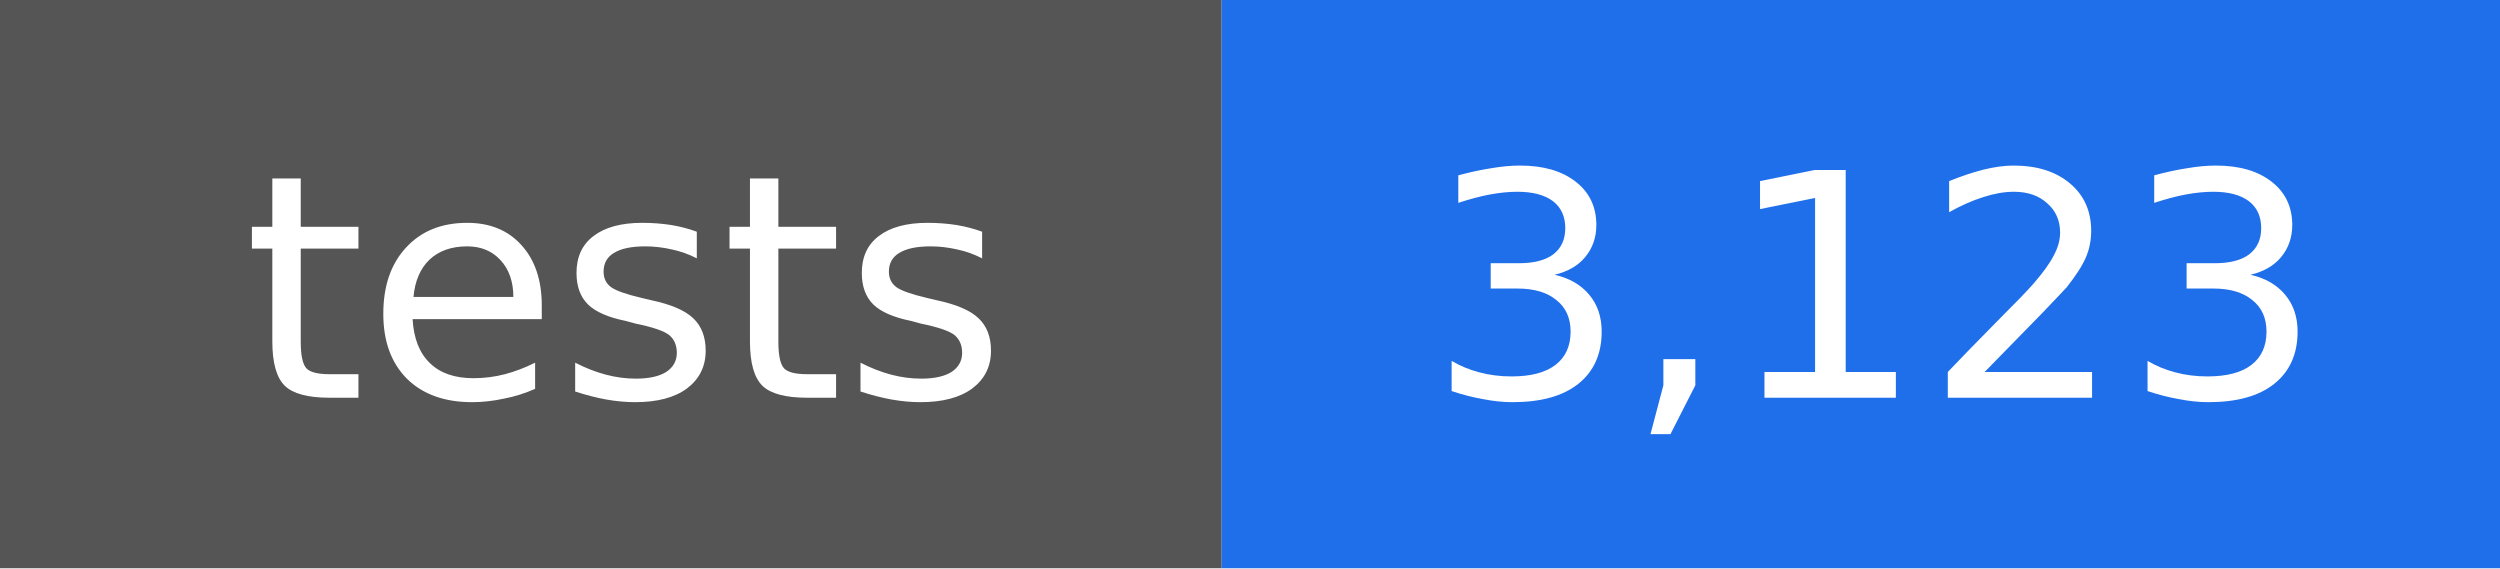
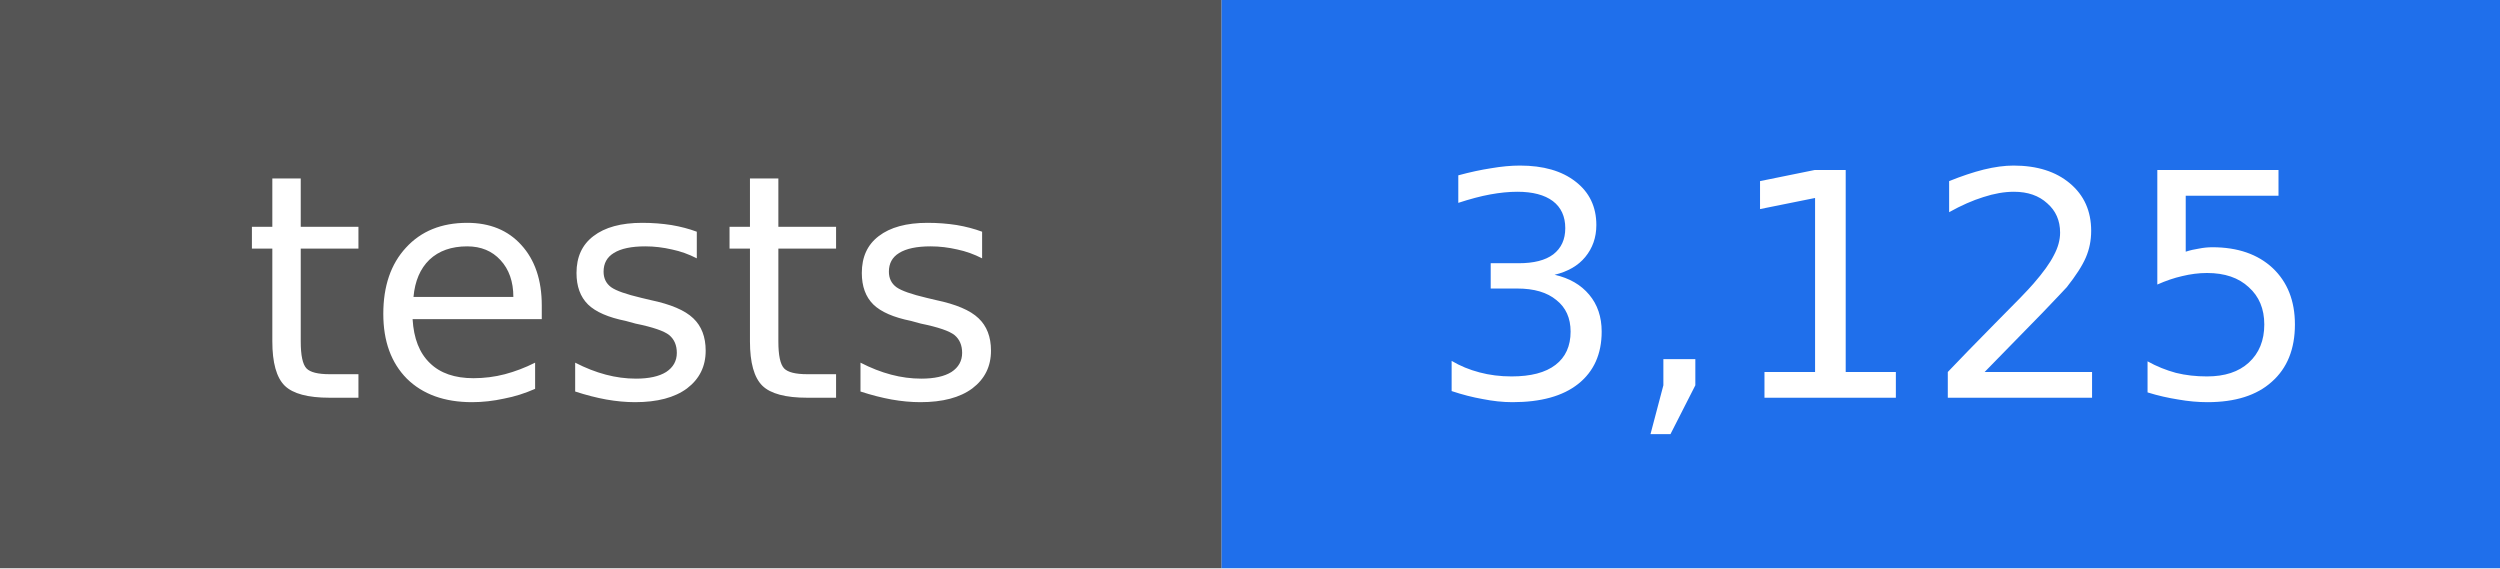
- <svg xmlns="http://www.w3.org/2000/svg" width="88" height="20" viewBox="0 0 88 20" role="img" aria-label="tests: 3,123">
+ <svg xmlns="http://www.w3.org/2000/svg" width="88" height="20" viewBox="0 0 88 20" role="img" aria-label="tests: 3,125">
  <rect width="43" height="20" fill="#555555" />
  <rect x="43" width="45" height="20" fill="#1f6feb" />
  <g fill="#ffffff" text-anchor="middle" font-family="DejaVu Sans, Verdana, sans-serif" font-size="11">
    <text x="22" y="14">tests</text>
-     <text x="66" y="14">3,123</text>
+     <text x="66" y="14">3,125</text>
  </g>
</svg>
